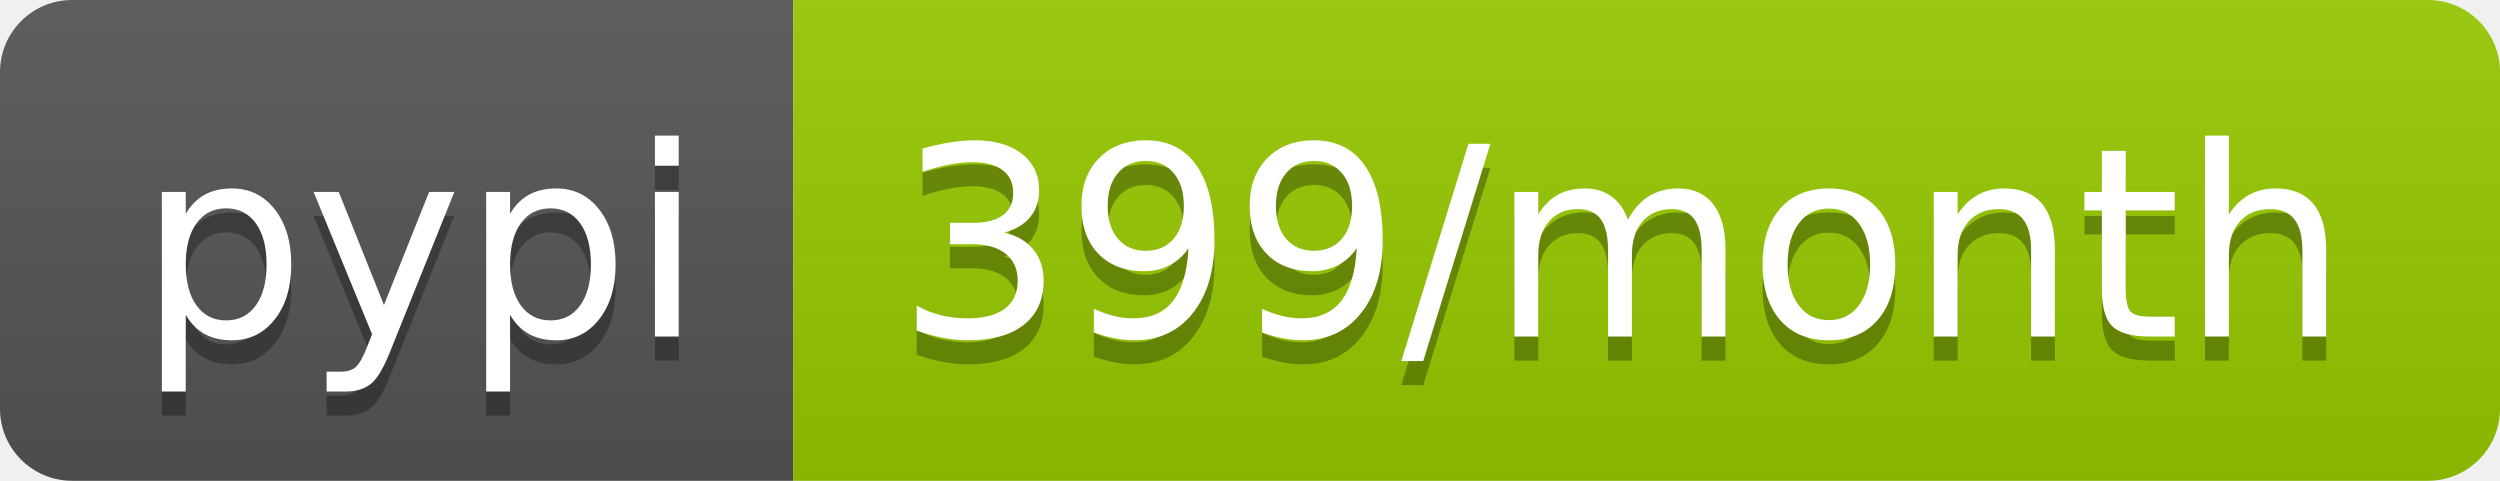
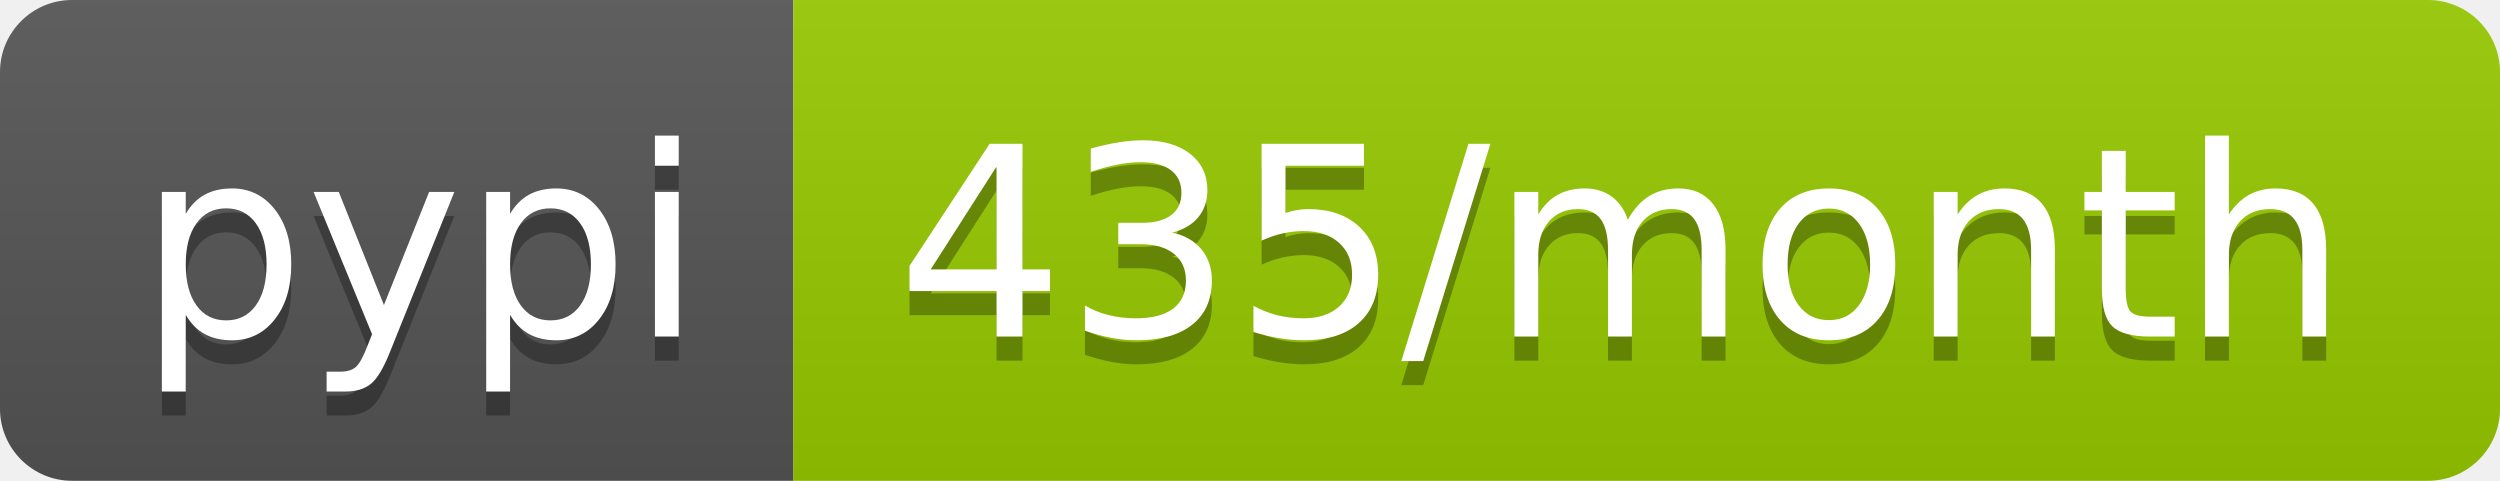
- <svg xmlns="http://www.w3.org/2000/svg" width="104" height="20" role="img" aria-label="pypi: 399/month">
+ <svg xmlns="http://www.w3.org/2000/svg" width="104" height="20" role="img" aria-label="pypi: 435/month">
  <linearGradient id="s" x2="0" y2="100%">
    <stop offset="0" stop-color="#bbb" stop-opacity=".1" />
    <stop offset="1" stop-opacity=".1" />
  </linearGradient>
  <clipPath id="r">
    <rect width="104" height="20" rx="3" fill="#fff" />
  </clipPath>
  <g clip-path="url(#r)">
    <rect width="33" height="20" fill="#555" />
    <rect x="33" width="71" height="20" fill="#97ca00" />
    <rect width="104" height="20" fill="url(#s)" />
  </g>
  <g fill="#fff" text-anchor="middle" font-family="Verdana,Geneva,DejaVu Sans,sans-serif" text-rendering="geometricPrecision" font-size="110">
    <text aria-hidden="true" x="175" y="150" fill="#010101" fill-opacity=".3" transform="scale(.1)" textLength="230">pypi</text>
    <text x="175" y="140" transform="scale(.1)" fill="#fff" textLength="230">pypi</text>
-     <text aria-hidden="true" x="675" y="150" fill="#010101" fill-opacity=".3" transform="scale(.1)" textLength="610">399/month</text>
-     <text x="675" y="140" transform="scale(.1)" fill="#fff" textLength="610">399/month</text>
+     <text aria-hidden="true" x="675" y="150" fill="#010101" fill-opacity=".3" transform="scale(.1)" textLength="610">435/month</text>
+     <text x="675" y="140" transform="scale(.1)" fill="#fff" textLength="610">435/month</text>
  </g>
</svg>
